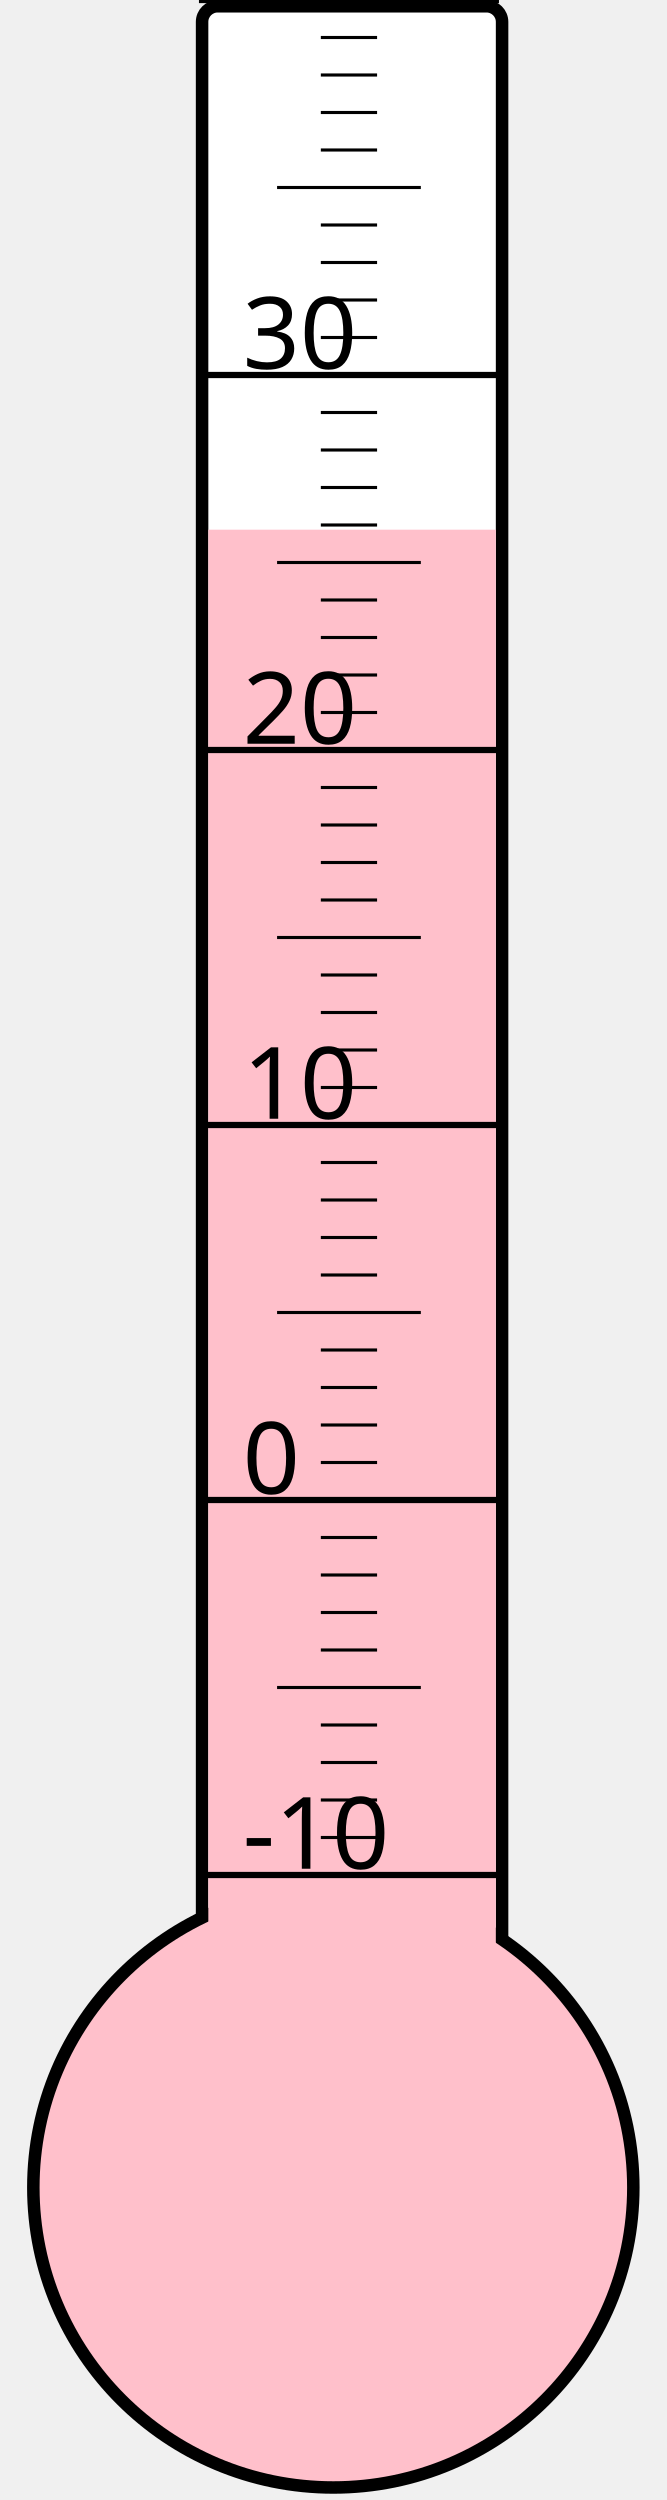
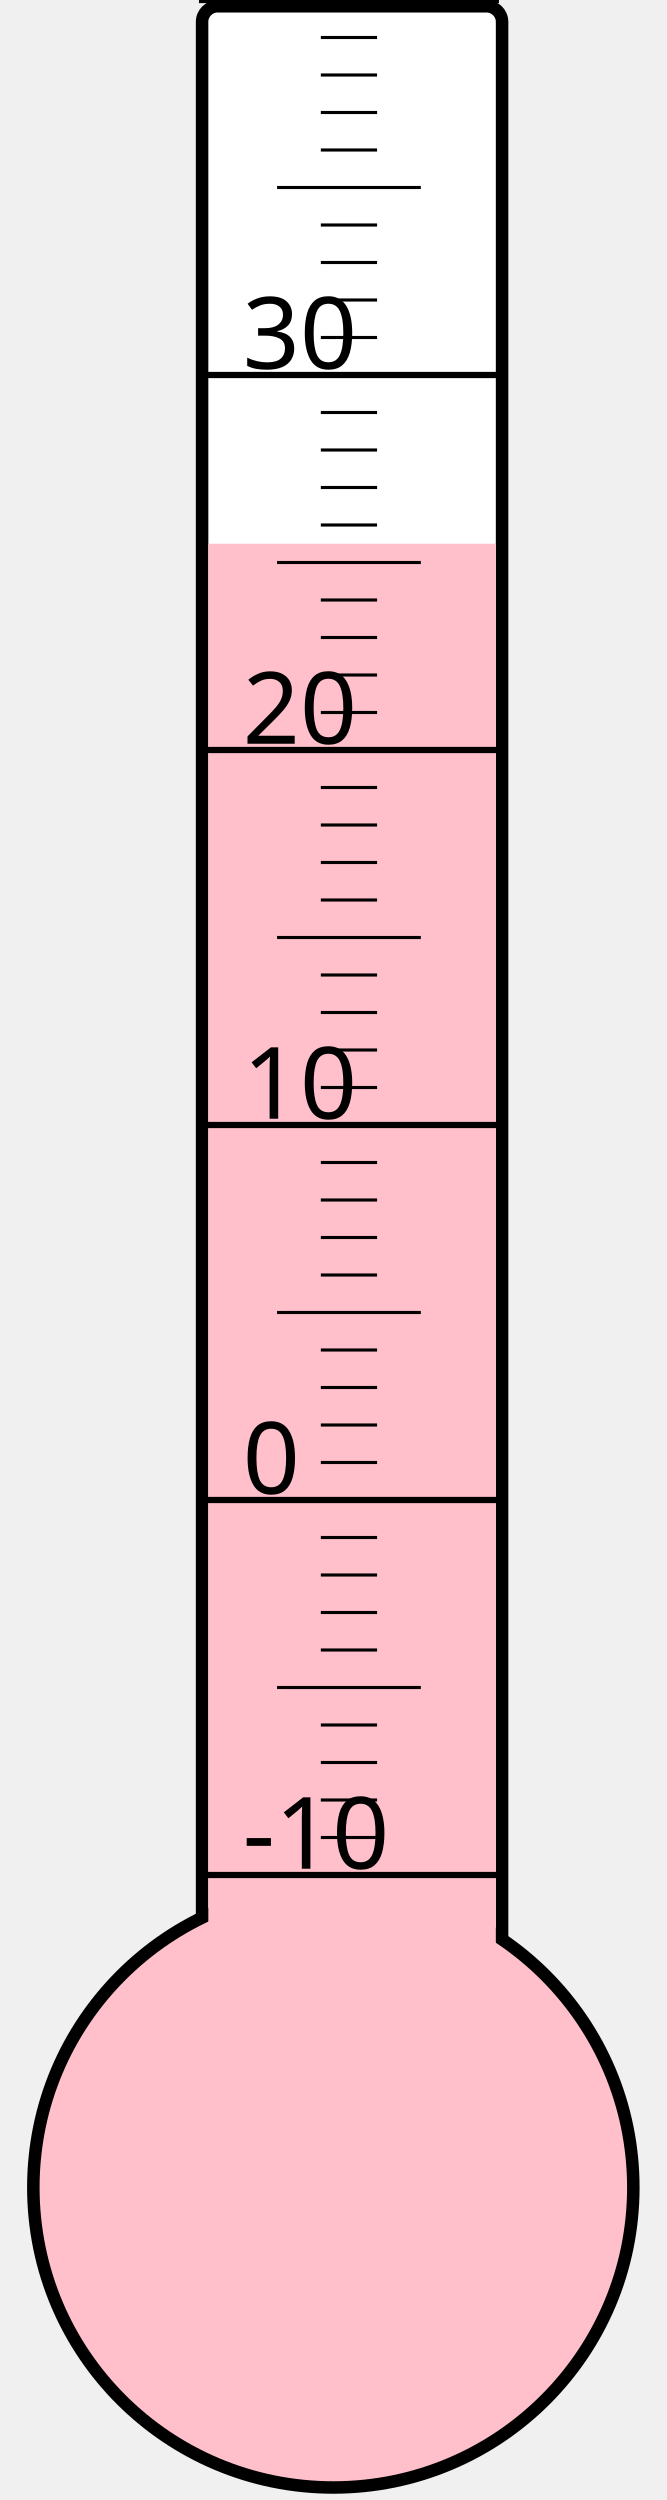
<svg xmlns="http://www.w3.org/2000/svg" width="40px" height="150px" viewBox="0 0 200 800">
  <rect width="200" height="800" x="0" y="0" style="fill: #ffffeb; fill-opacity: 0;" />
  <rect width="96" height="680" x="58" y="2" rx="5" ry="5" style="fill: white; fill-opacity: 1; stroke: black; stroke-width: 4;" />
  <circle cx="100" cy="700" r="96" style="fill: pink; stroke: black; stroke-width: 4;" />
-   <rect width="92" height="530.5" x="60" y="169.5" style="fill: pink; fill-opacity: 1; stroke-width: 0;" />
+   <rect width="92" height="526.0" x="60" y="174.0" style="fill: pink; fill-opacity: 1; stroke-width: 0;" />
  <text x="71" y="598" style="font-family: sans-serif; font-size: 24pt;">-10</text>
  <text x="71" y="478" style="font-family: sans-serif; font-size: 24pt;">0</text>
  <text x="71" y="358" style="font-family: sans-serif; font-size: 24pt;">10</text>
  <text x="71" y="238" style="font-family: sans-serif; font-size: 24pt;">20</text>
  <text x="71" y="118" style="font-family: sans-serif; font-size: 24pt;">30</text>
  <g style="stroke: black;">
    <line x1="57" y1="600" x2="153" y2="600" style="stroke-width: 2;" />
    <line x1="96" y1="588" x2="114" y2="588" style="stroke-width: 1;" />
    <line x1="96" y1="576" x2="114" y2="576" style="stroke-width: 1;" />
    <line x1="96" y1="564" x2="114" y2="564" style="stroke-width: 1;" />
    <line x1="96" y1="552" x2="114" y2="552" style="stroke-width: 1;" />
    <line x1="82" y1="540" x2="128" y2="540" style="stroke-width: 1;" />
    <line x1="96" y1="528" x2="114" y2="528" style="stroke-width: 1;" />
    <line x1="96" y1="516" x2="114" y2="516" style="stroke-width: 1;" />
    <line x1="96" y1="504" x2="114" y2="504" style="stroke-width: 1;" />
    <line x1="96" y1="492" x2="114" y2="492" style="stroke-width: 1;" />
    <line x1="57" y1="480" x2="153" y2="480" style="stroke-width: 2;" />
    <line x1="96" y1="468" x2="114" y2="468" style="stroke-width: 1;" />
    <line x1="96" y1="456" x2="114" y2="456" style="stroke-width: 1;" />
    <line x1="96" y1="444" x2="114" y2="444" style="stroke-width: 1;" />
    <line x1="96" y1="432" x2="114" y2="432" style="stroke-width: 1;" />
    <line x1="82" y1="420" x2="128" y2="420" style="stroke-width: 1;" />
    <line x1="96" y1="408" x2="114" y2="408" style="stroke-width: 1;" />
    <line x1="96" y1="396" x2="114" y2="396" style="stroke-width: 1;" />
    <line x1="96" y1="384" x2="114" y2="384" style="stroke-width: 1;" />
    <line x1="96" y1="372" x2="114" y2="372" style="stroke-width: 1;" />
    <line x1="57" y1="360" x2="153" y2="360" style="stroke-width: 2;" />
    <line x1="96" y1="348" x2="114" y2="348" style="stroke-width: 1;" />
    <line x1="96" y1="336" x2="114" y2="336" style="stroke-width: 1;" />
    <line x1="96" y1="324" x2="114" y2="324" style="stroke-width: 1;" />
    <line x1="96" y1="312" x2="114" y2="312" style="stroke-width: 1;" />
    <line x1="82" y1="300" x2="128" y2="300" style="stroke-width: 1;" />
    <line x1="96" y1="288" x2="114" y2="288" style="stroke-width: 1;" />
    <line x1="96" y1="276" x2="114" y2="276" style="stroke-width: 1;" />
    <line x1="96" y1="264" x2="114" y2="264" style="stroke-width: 1;" />
    <line x1="96" y1="252" x2="114" y2="252" style="stroke-width: 1;" />
    <line x1="57" y1="240" x2="153" y2="240" style="stroke-width: 2;" />
    <line x1="96" y1="228" x2="114" y2="228" style="stroke-width: 1;" />
    <line x1="96" y1="216" x2="114" y2="216" style="stroke-width: 1;" />
    <line x1="96" y1="204" x2="114" y2="204" style="stroke-width: 1;" />
    <line x1="96" y1="192" x2="114" y2="192" style="stroke-width: 1;" />
    <line x1="82" y1="180" x2="128" y2="180" style="stroke-width: 1;" />
    <line x1="96" y1="168" x2="114" y2="168" style="stroke-width: 1;" />
    <line x1="96" y1="156" x2="114" y2="156" style="stroke-width: 1;" />
    <line x1="96" y1="144" x2="114" y2="144" style="stroke-width: 1;" />
    <line x1="96" y1="132" x2="114" y2="132" style="stroke-width: 1;" />
    <line x1="57" y1="120" x2="153" y2="120" style="stroke-width: 2;" />
    <line x1="96" y1="108" x2="114" y2="108" style="stroke-width: 1;" />
    <line x1="96" y1="96" x2="114" y2="96" style="stroke-width: 1;" />
    <line x1="96" y1="84" x2="114" y2="84" style="stroke-width: 1;" />
    <line x1="96" y1="72" x2="114" y2="72" style="stroke-width: 1;" />
    <line x1="82" y1="60" x2="128" y2="60" style="stroke-width: 1;" />
    <line x1="96" y1="48" x2="114" y2="48" style="stroke-width: 1;" />
    <line x1="96" y1="36" x2="114" y2="36" style="stroke-width: 1;" />
    <line x1="96" y1="24" x2="114" y2="24" style="stroke-width: 1;" />
    <line x1="96" y1="12" x2="114" y2="12" style="stroke-width: 1;" />
    <line x1="57" y1="0" x2="153" y2="0" style="stroke-width: 2;" />
  </g>
</svg>
